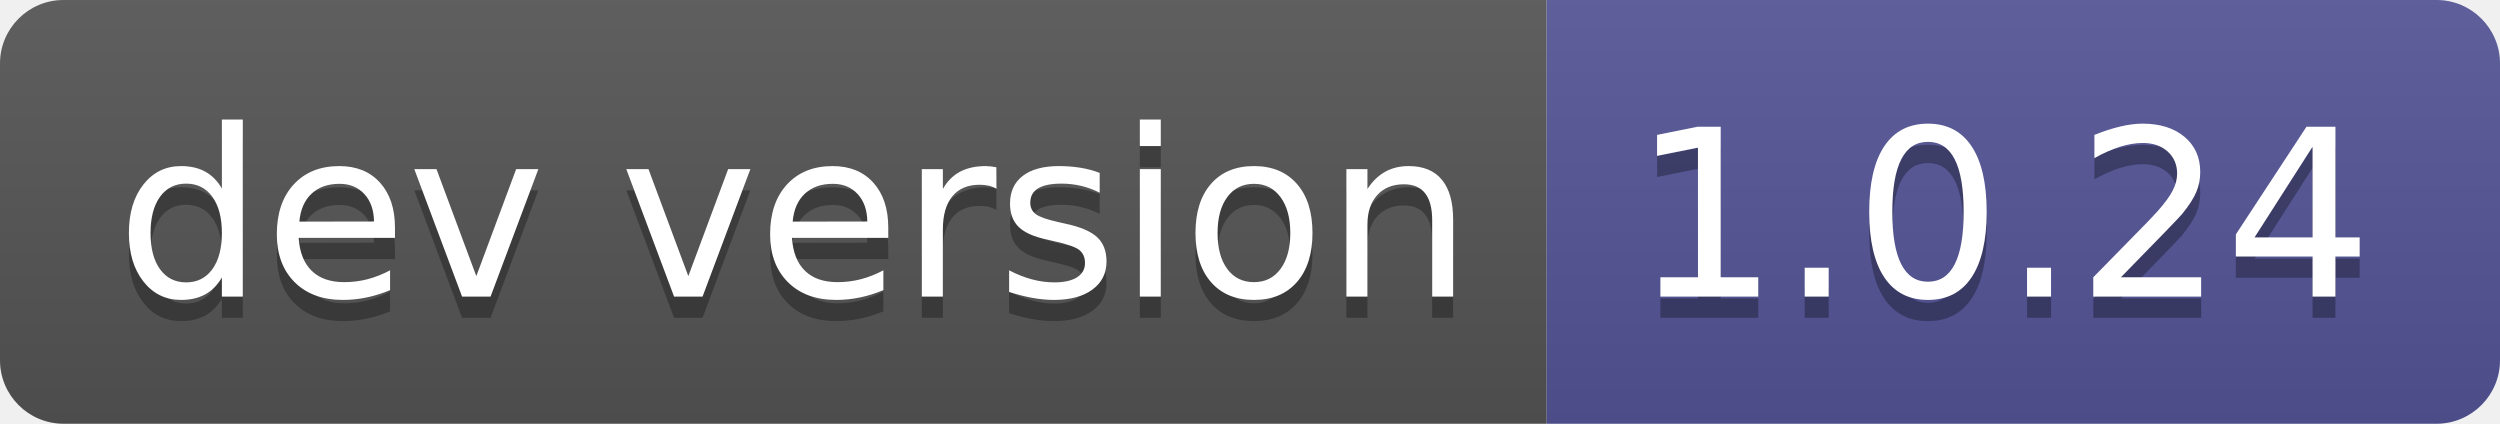
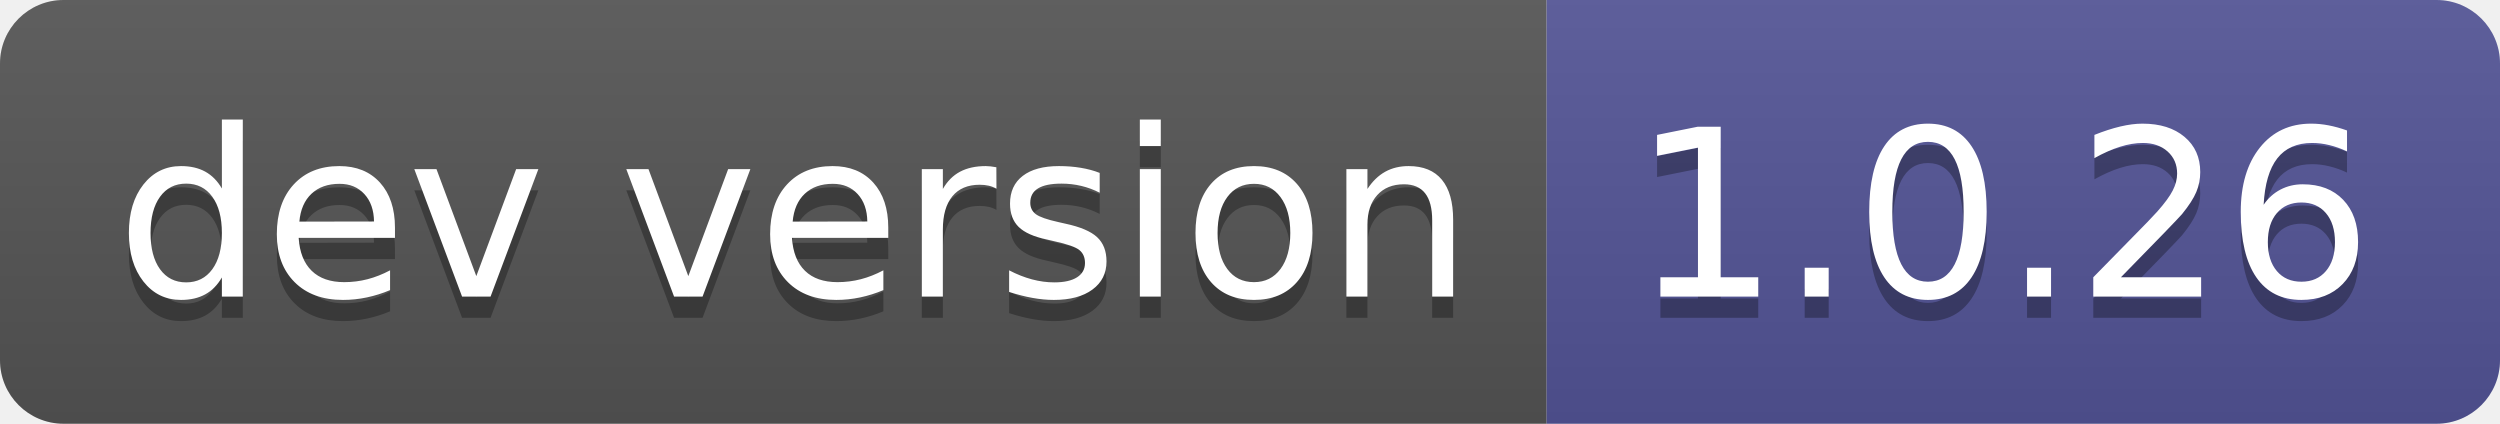
- <svg xmlns="http://www.w3.org/2000/svg" width="118" height="20" role="img" aria-label="dev version: 1.0.24">
+ <svg xmlns="http://www.w3.org/2000/svg" width="118" height="20" role="img" aria-label="dev version: 1.0.26">
  <linearGradient id="s" x2="0" y2="100%">
    <stop offset="0" stop-color="#bbb" stop-opacity=".1" />
    <stop offset="1" stop-opacity=".1" />
  </linearGradient>
  <clipPath id="r">
    <rect width="118" height="20" rx="3" fill="#fff" />
  </clipPath>
  <g clip-path="url(#r)">
    <rect width="73" height="20" fill="#555" />
    <rect x="73" width="45" height="20" fill="#535597" />
    <rect width="118" height="20" fill="url(#s)" />
  </g>
  <g fill="#fff" text-anchor="middle" font-family="Verdana,Geneva,DejaVu Sans,sans-serif" text-rendering="geometricPrecision" font-size="110">
    <text aria-hidden="true" x="375" y="150" fill="#010101" fill-opacity=".3" transform="scale(.1)" textLength="630">dev version</text>
    <text x="375" y="140" transform="scale(.1)" fill="#fff" textLength="630">dev version</text>
-     <text aria-hidden="true" x="945" y="150" fill="#010101" fill-opacity=".3" transform="scale(.1)" textLength="350">1.0.24</text>
-     <text x="945" y="140" transform="scale(.1)" fill="#fff" textLength="350">1.0.24</text>
+     <text aria-hidden="true" x="945" y="150" fill="#010101" fill-opacity=".3" transform="scale(.1)" textLength="350">1.0.26</text>
+     <text x="945" y="140" transform="scale(.1)" fill="#fff" textLength="350">1.0.26</text>
  </g>
</svg>
